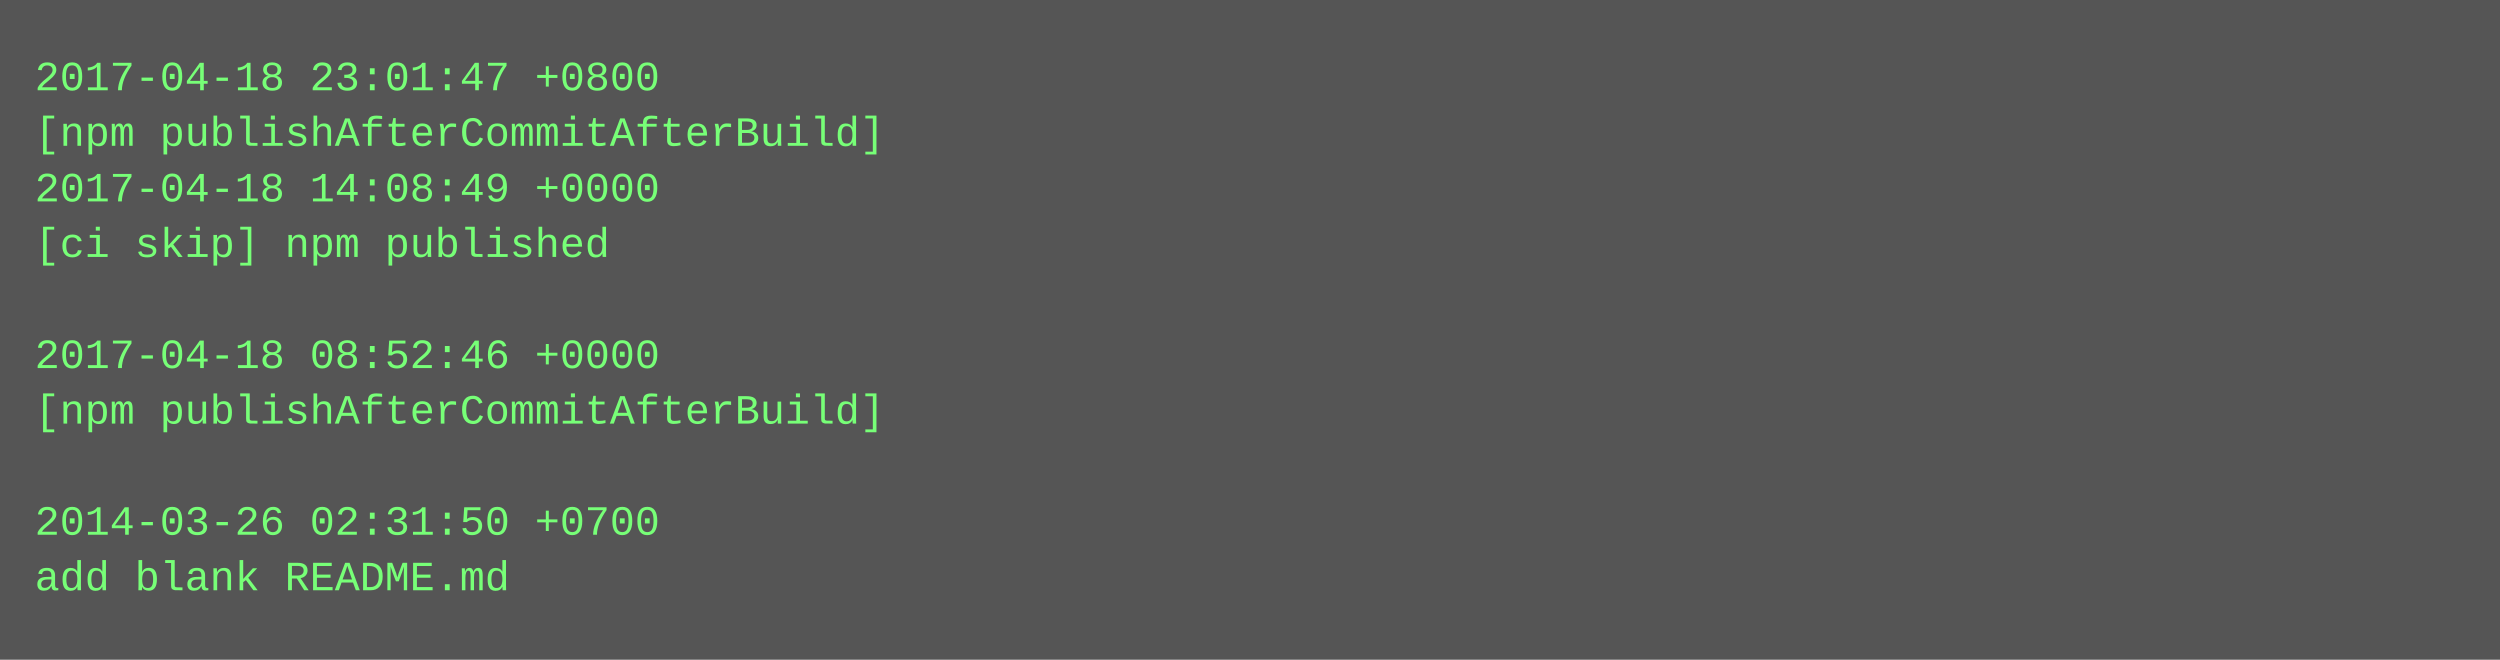
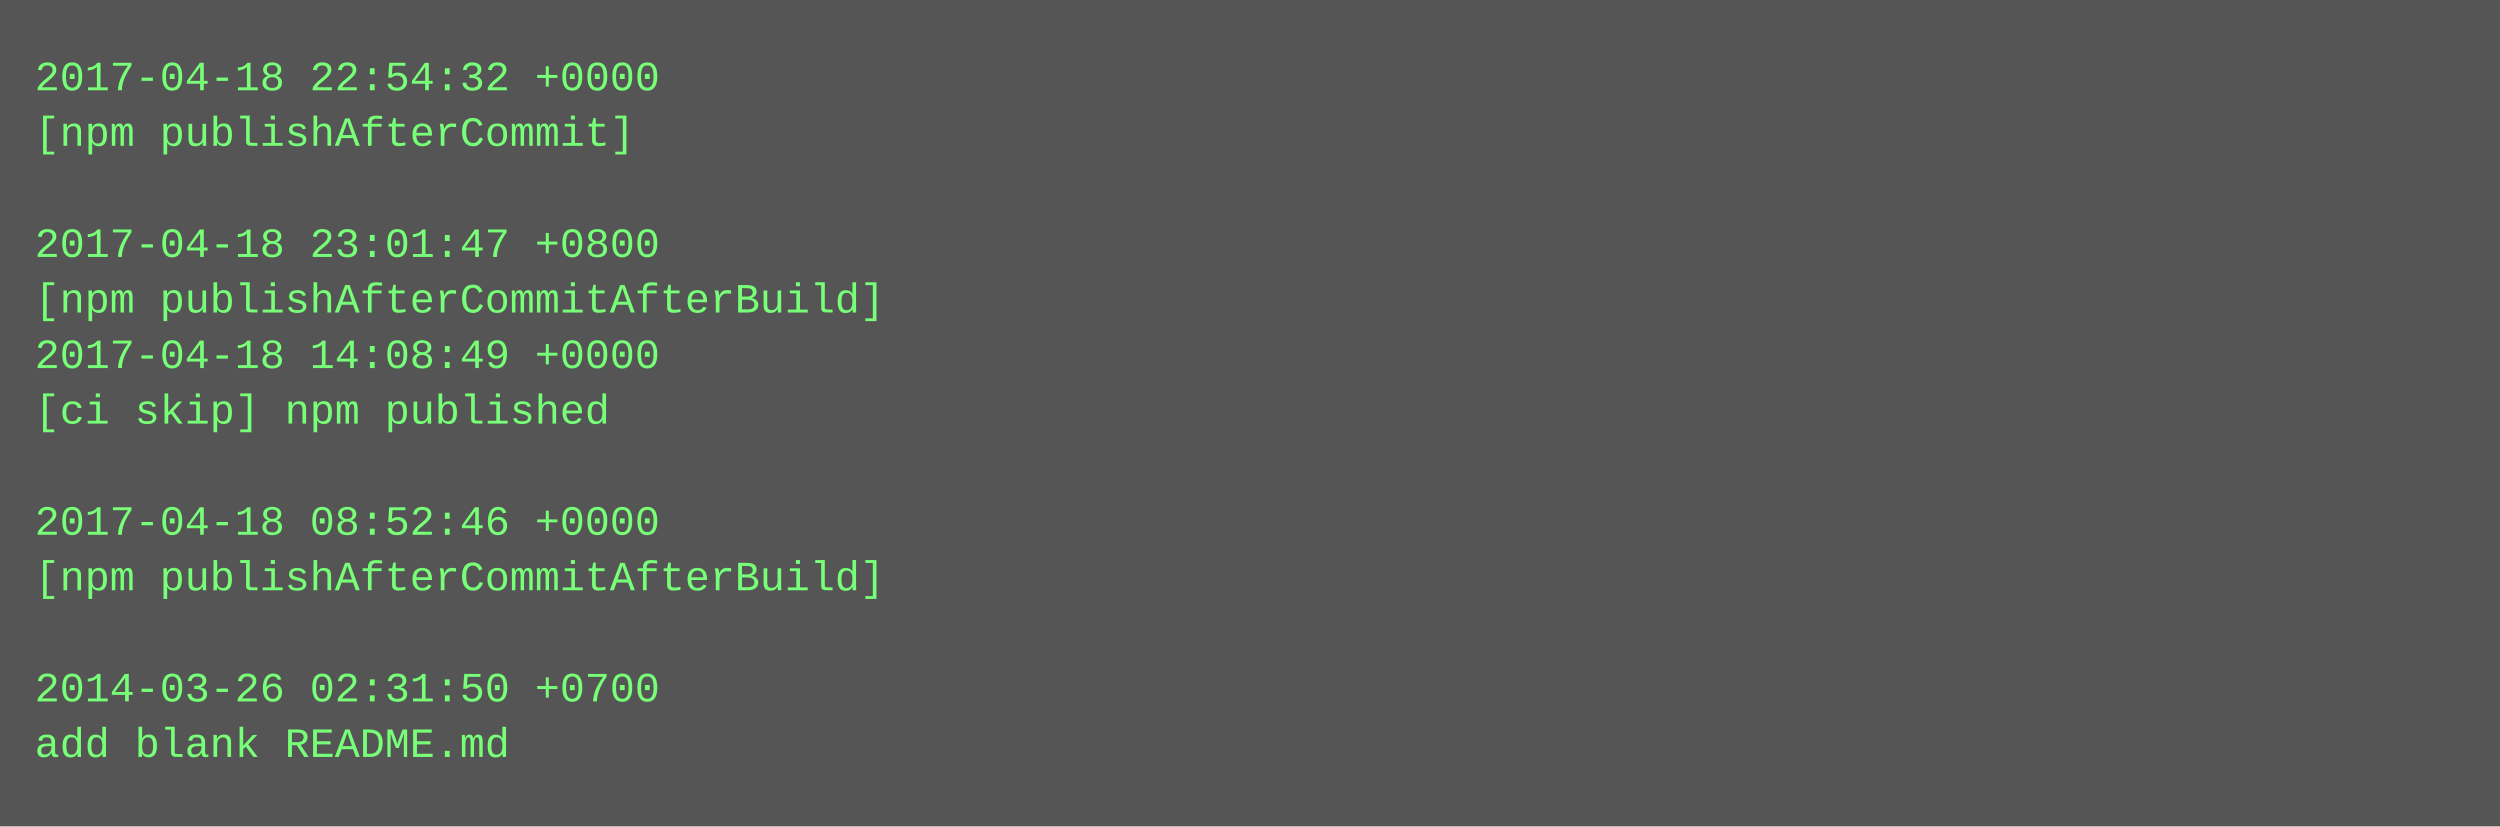
- <svg xmlns="http://www.w3.org/2000/svg" height="190" width="720">
-   <rect height="190" fill="#555" width="720" />
+ <svg xmlns="http://www.w3.org/2000/svg" height="238" width="720">
+   <rect height="238" fill="#555" width="720" />
  <text fill="#7f7" font-family="Courier New" font-size="12" xml:space="preserve">
-     <tspan x="10" y="26">2017-04-18 23:01:47 +0800</tspan>
-     <tspan x="10" y="42">[npm publishAfterCommitAfterBuild]</tspan>
-     <tspan x="10" y="58">2017-04-18 14:08:49 +0000</tspan>
-     <tspan x="10" y="74">[ci skip] npm published</tspan>
-     <tspan x="10" y="90" />
-     <tspan x="10" y="106">2017-04-18 08:52:46 +0000</tspan>
-     <tspan x="10" y="122">[npm publishAfterCommitAfterBuild]</tspan>
+     <tspan x="10" y="26">2017-04-18 22:54:32 +0000</tspan>
+     <tspan x="10" y="42">[npm publishAfterCommit]</tspan>
+     <tspan x="10" y="58" />
+     <tspan x="10" y="74">2017-04-18 23:01:47 +0800</tspan>
+     <tspan x="10" y="90">[npm publishAfterCommitAfterBuild]</tspan>
+     <tspan x="10" y="106">2017-04-18 14:08:49 +0000</tspan>
+     <tspan x="10" y="122">[ci skip] npm published</tspan>
    <tspan x="10" y="138" />
-     <tspan x="10" y="154">2014-03-26 02:31:50 +0700</tspan>
-     <tspan x="10" y="170">add blank README.md</tspan>
+     <tspan x="10" y="154">2017-04-18 08:52:46 +0000</tspan>
+     <tspan x="10" y="170">[npm publishAfterCommitAfterBuild]</tspan>
+     <tspan x="10" y="186" />
+     <tspan x="10" y="202">2014-03-26 02:31:50 +0700</tspan>
+     <tspan x="10" y="218">add blank README.md</tspan>
  </text>
</svg>
